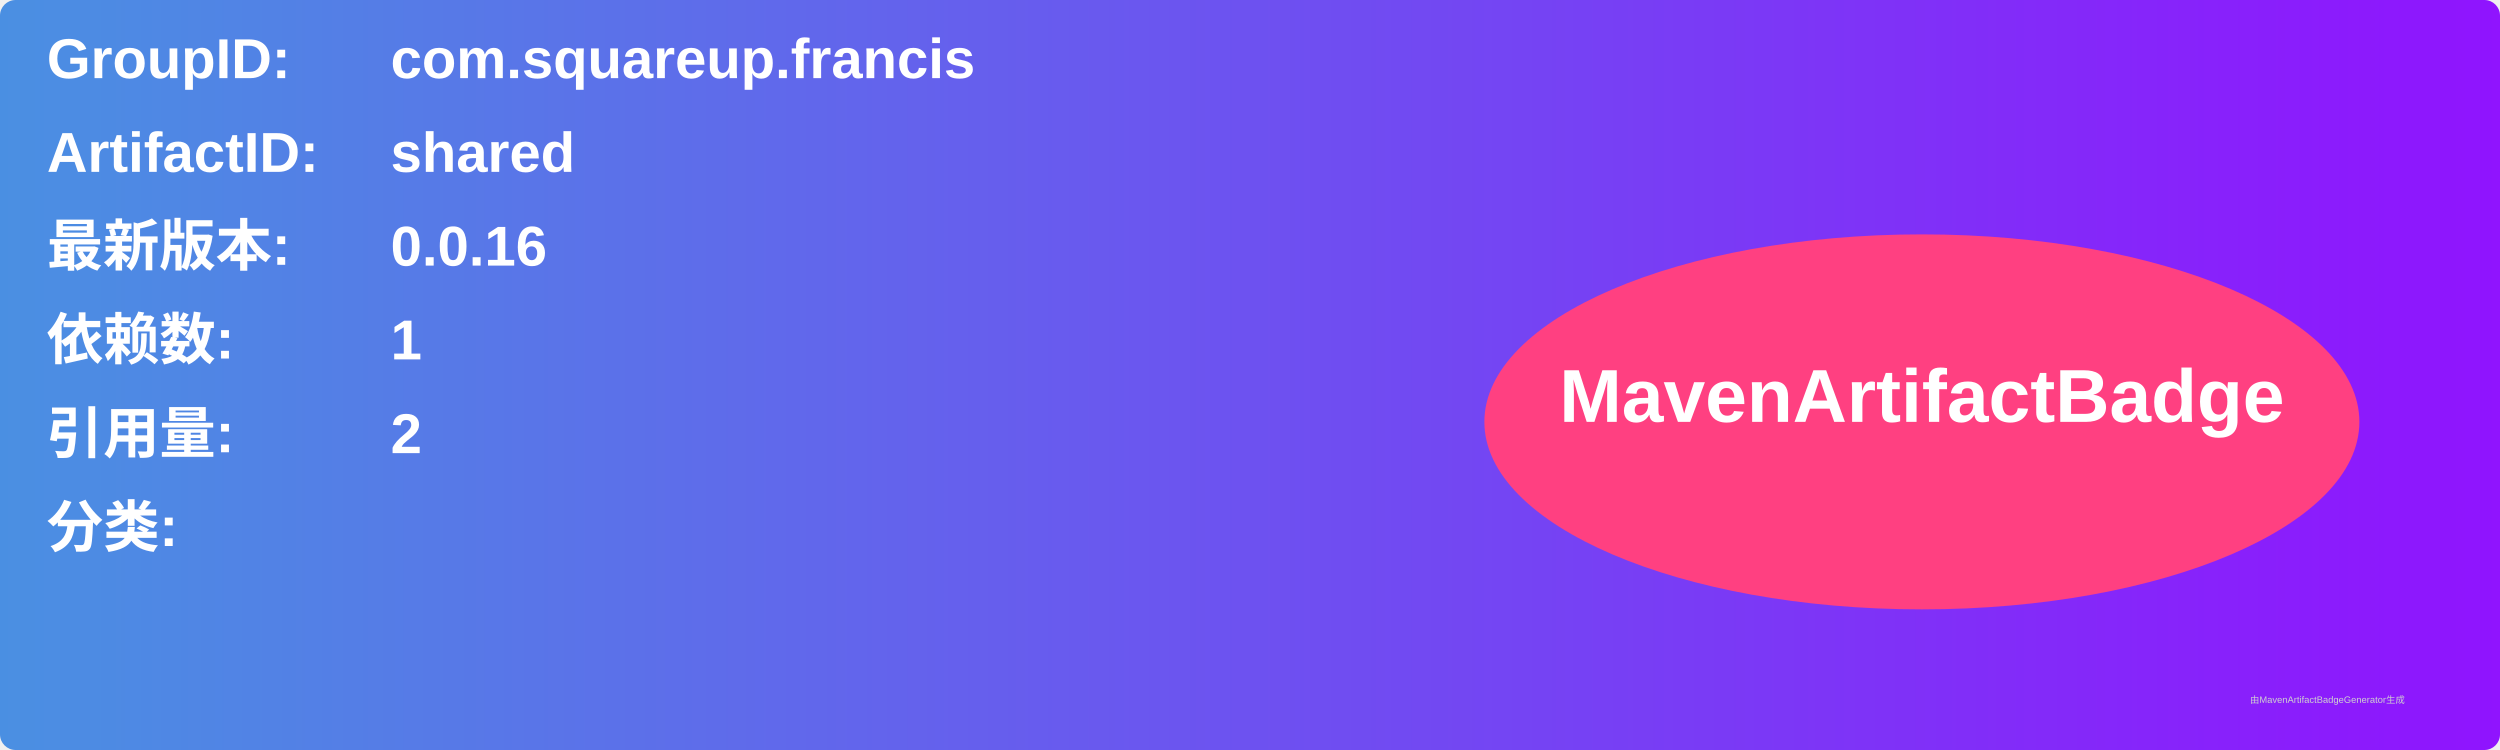
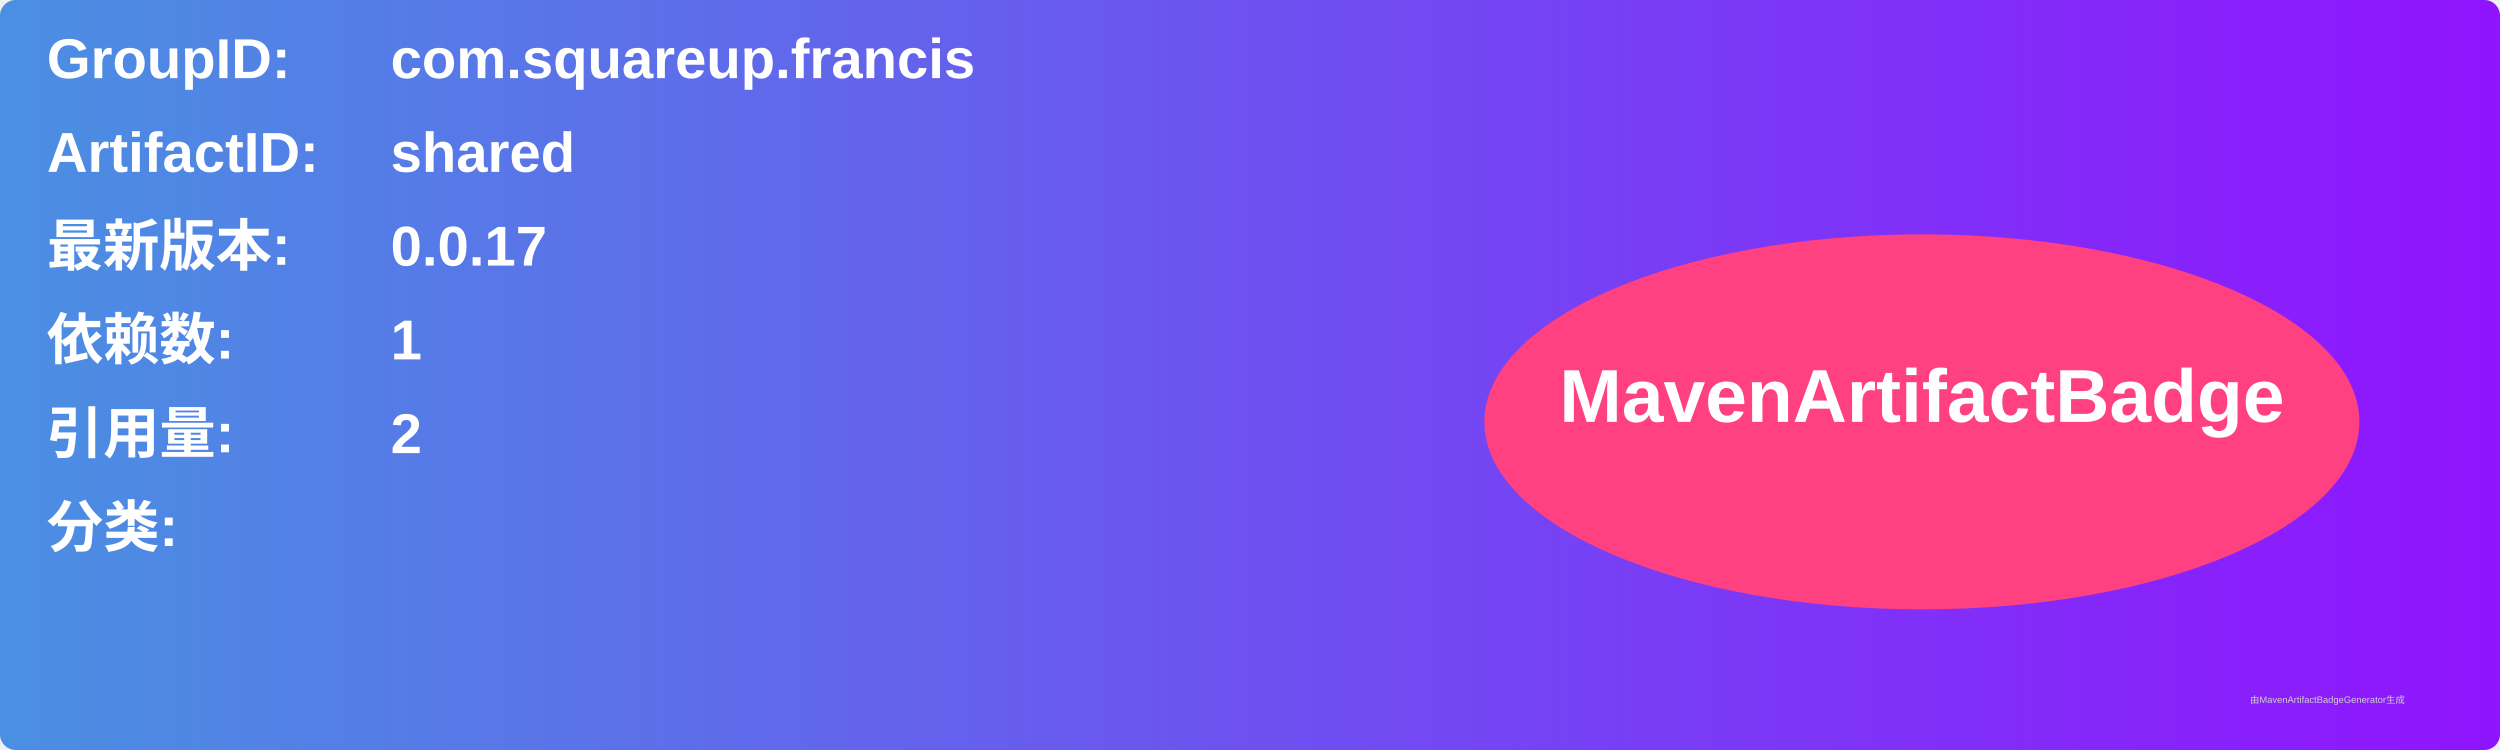
<svg xmlns="http://www.w3.org/2000/svg" width="800" height="240" viewBox="0 0 800 240">
  <linearGradient id="grad" x1="0%" y1="0%" x2="100%" y2="0%">
    <stop offset="0%" stop-color="#4a90e2" />
    <stop offset="100%" stop-color="#9013fe" />
  </linearGradient>
  <rect width="100%" height="100%" rx="5" ry="5" fill="url(#grad)" />
  <g transform="translate(15, 15)">
    <text x="0" y="10" font-family="Arial" font-size="18" fill="white" font-weight="bold" width="260">GroupID:</text>
    <text x="110" y="10" font-family="Arial" font-size="18" fill="white" font-weight="bold" width="460">com.squareup.francis</text>
    <text x="0" y="40" font-family="Arial" font-size="18" fill="white" font-weight="bold" width="260">ArtifactID:</text>
    <text x="110" y="40" font-family="Arial" font-size="18" fill="white" font-weight="bold" width="460">shared</text>
    <text x="0" y="70" font-family="Arial" font-size="18" fill="white" font-weight="bold">最新版本:</text>
    <text x="110" y="70" font-family="Arial" font-size="18" fill="white" font-weight="bold">
-       <tspan font-weight="bold">0.0.16</tspan>
+       <tspan font-weight="bold">0.0.17</tspan>
    </text>
    <text x="0" y="100" font-family="Arial" font-size="18" fill="white" font-weight="bold">依赖数: </text>
    <text x="110" y="100" font-family="Arial" font-size="18" fill="white">
      <tspan font-weight="bold">1</tspan>
    </text>
    <text x="0" y="130" font-family="Arial" font-size="18" fill="white" font-weight="bold">引用量: </text>
    <text x="110" y="130" font-family="Arial" font-size="18" fill="white">
      <tspan font-weight="bold">2</tspan>
    </text>
    <text x="0" y="160" font-family="Arial" font-size="18" fill="white" font-weight="bold">分类:</text>
    <text x="10" y="190" font-family="Arial" font-size="10" fill="white">
      <tspan font-weight="bold" />
    </text>
    <ellipse cx="600" cy="120" rx="140" ry="60" fill="#ff4081" />
    <text x="600" y="120" text-anchor="middle" font-family="Arial" font-size="24" fill="white" font-weight="bold">MavenArtifactBadge</text>
  </g>
  <text x="720" y="225" font-family="Arial" font-size="3" fill="#d0d0d0">由MavenArtifactBadgeGenerator生成</text>
</svg>
